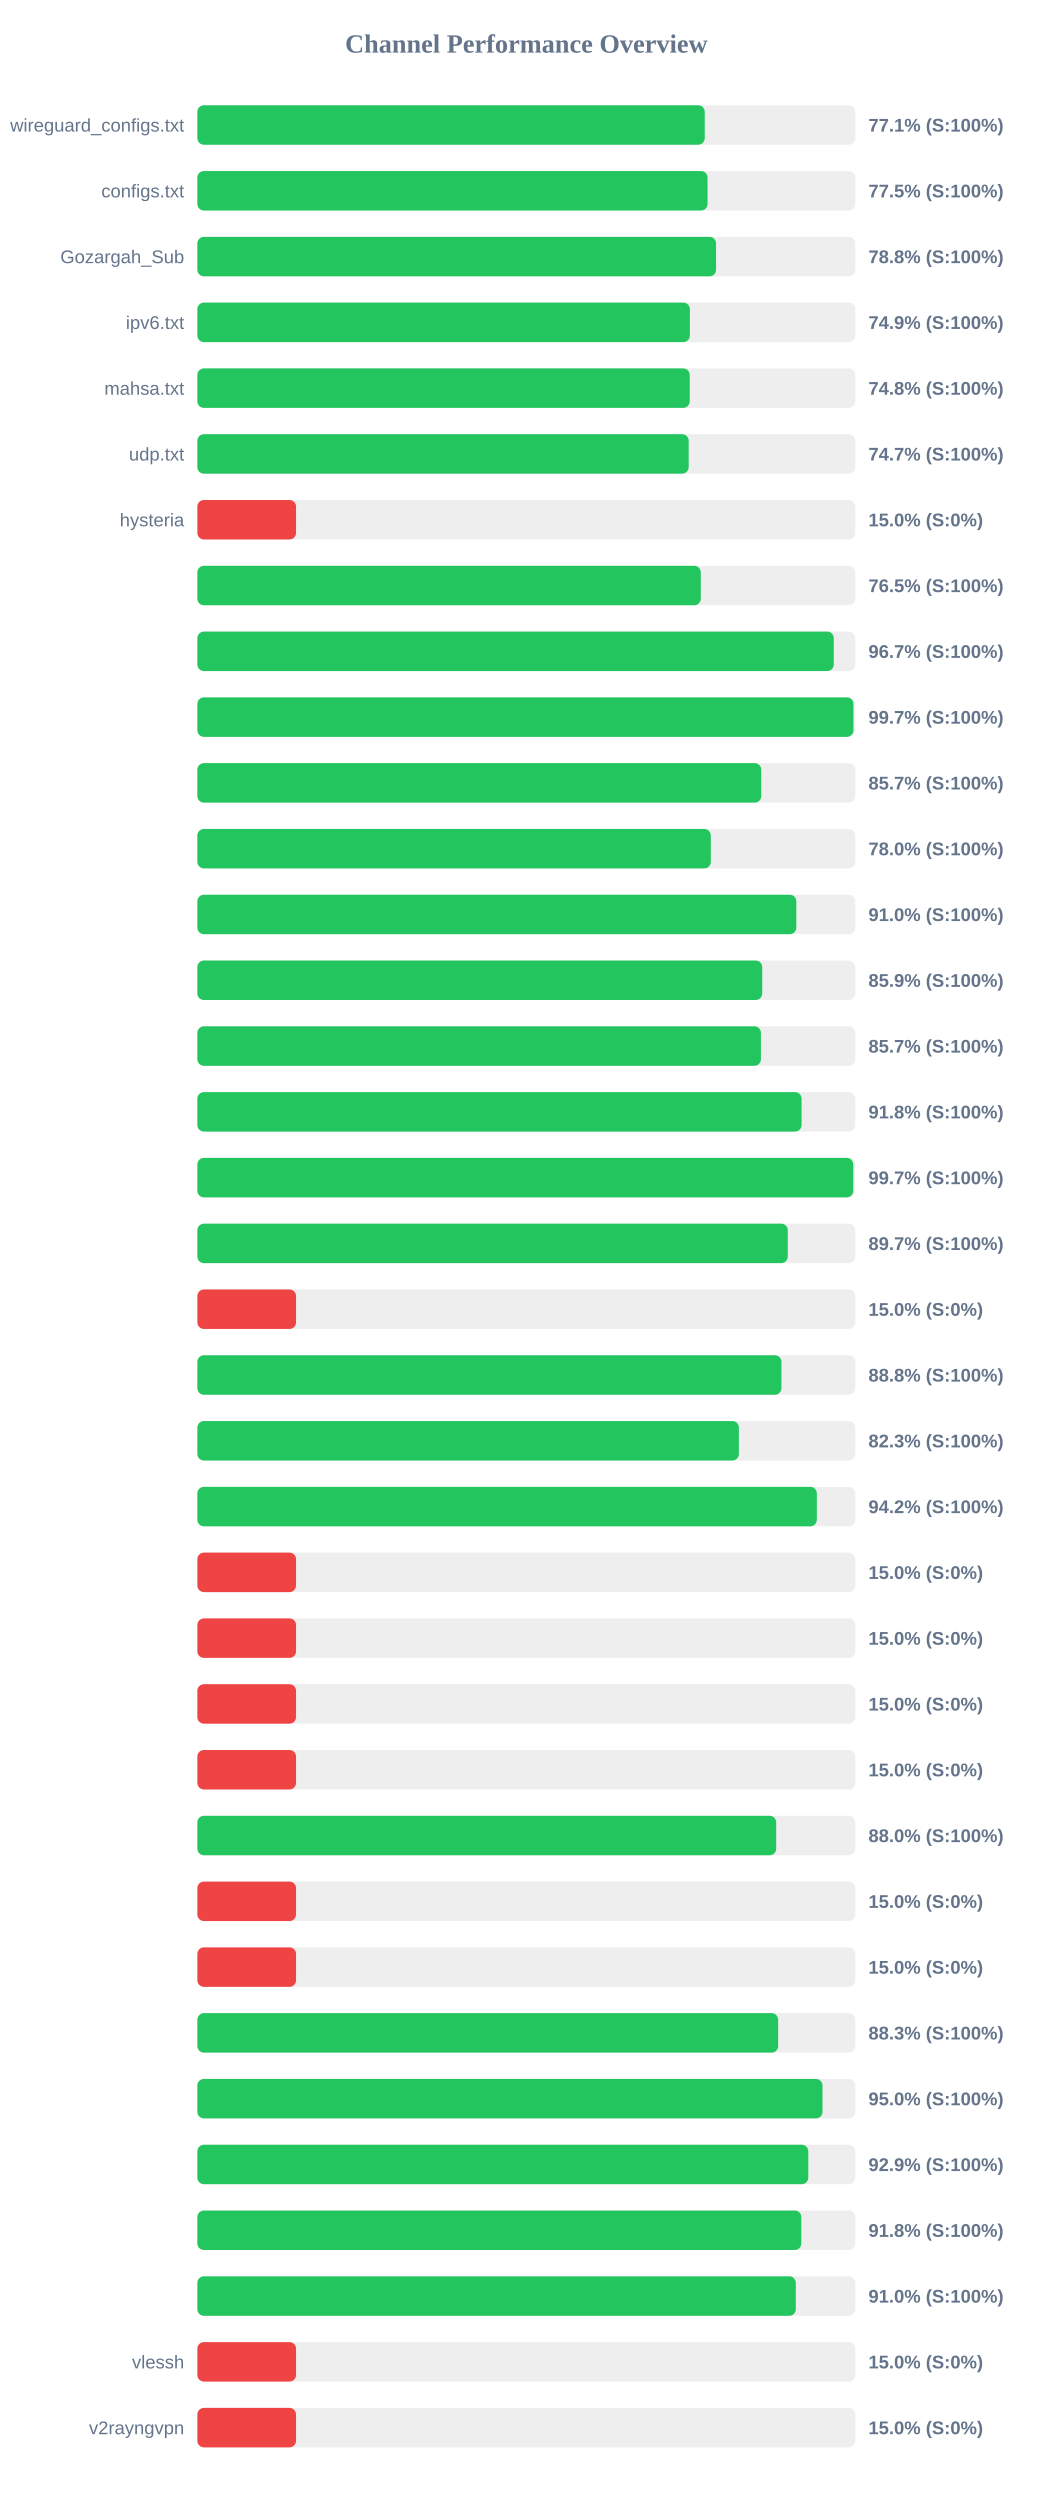
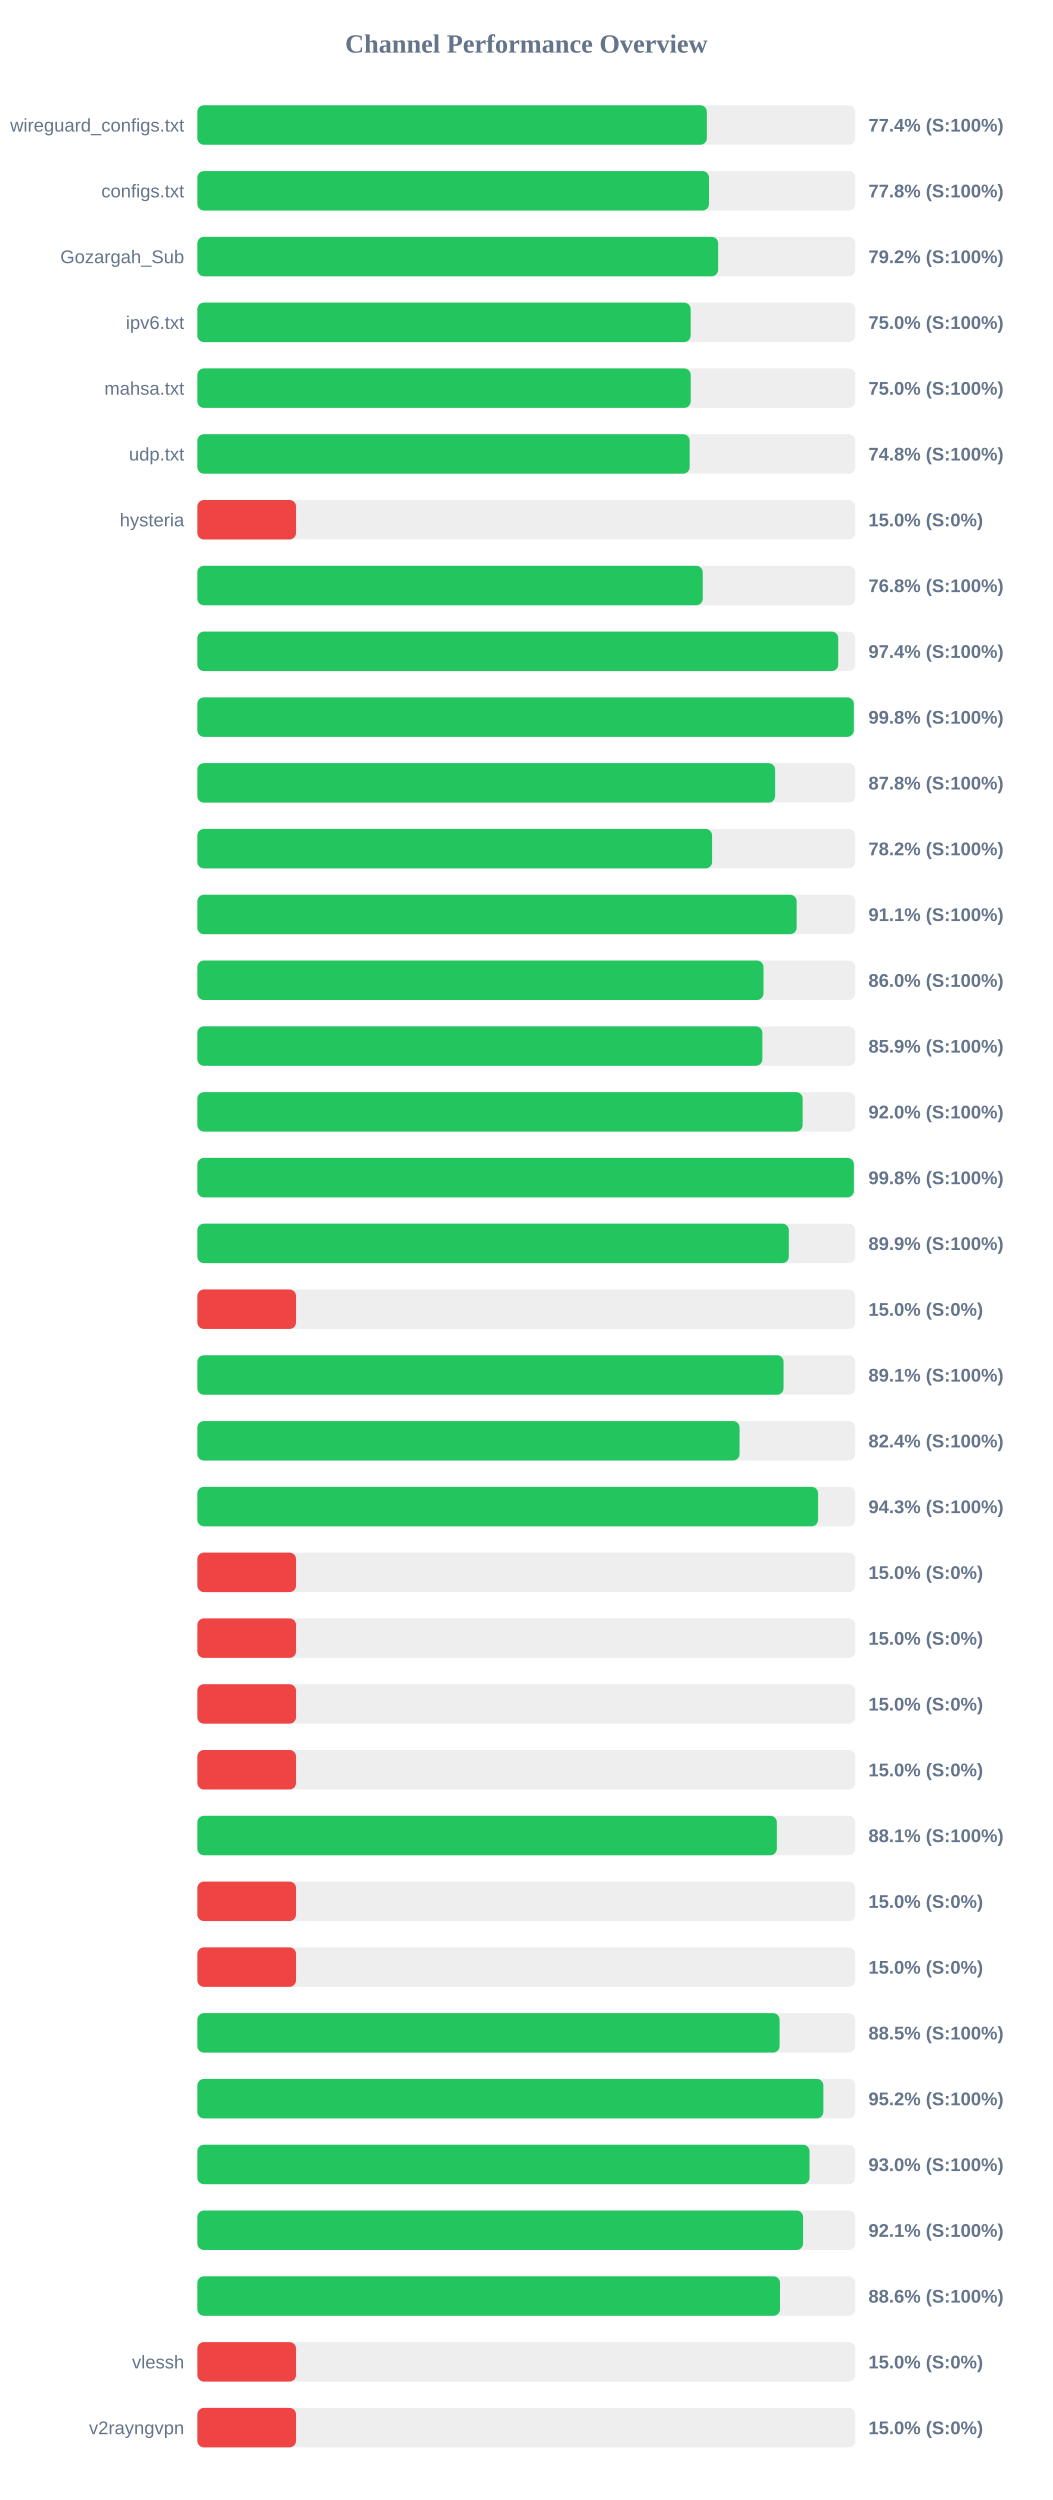
<svg xmlns="http://www.w3.org/2000/svg" width="800" height="1900" version="1.1">
  <style>
        .row { font: 14px Arial; fill: #64748b; }
        .score { font: bold 14px Arial; fill: #64748b; }
    </style>
  <text x="400" y="40" text-anchor="middle" font-size="20px" font-weight="bold" fill="#64748b">Channel Performance Overview</text>
  <rect x="150" y="80" width="500" height="30" fill="#eee" rx="5" />
-   <rect x="150" y="80" width="385.6" height="30" fill="#22c55e" rx="5" />
+   <rect x="150" y="80" width="387.2" height="30" fill="#22c55e" rx="5" />
  <text x="140" y="100" text-anchor="end" class="row">wireguard_configs.txt</text>
-   <text x="660" y="100" text-anchor="start" class="score">77.1% (S:100%)</text>
+   <text x="660" y="100" text-anchor="start" class="score">77.4% (S:100%)</text>
  <rect x="150" y="130" width="500" height="30" fill="#eee" rx="5" />
-   <rect x="150" y="130" width="387.75" height="30" fill="#22c55e" rx="5" />
+   <rect x="150" y="130" width="388.85" height="30" fill="#22c55e" rx="5" />
  <text x="140" y="150" text-anchor="end" class="row">configs.txt</text>
-   <text x="660" y="150" text-anchor="start" class="score">77.5% (S:100%)</text>
+   <text x="660" y="150" text-anchor="start" class="score">77.8% (S:100%)</text>
  <rect x="150" y="180" width="500" height="30" fill="#eee" rx="5" />
-   <rect x="150" y="180" width="394.2" height="30" fill="#22c55e" rx="5" />
+   <rect x="150" y="180" width="395.8" height="30" fill="#22c55e" rx="5" />
  <text x="140" y="200" text-anchor="end" class="row">Gozargah_Sub</text>
-   <text x="660" y="200" text-anchor="start" class="score">78.8% (S:100%)</text>
+   <text x="660" y="200" text-anchor="start" class="score">79.2% (S:100%)</text>
  <rect x="150" y="230" width="500" height="30" fill="#eee" rx="5" />
-   <rect x="150" y="230" width="374.3" height="30" fill="#22c55e" rx="5" />
+   <rect x="150" y="230" width="374.9" height="30" fill="#22c55e" rx="5" />
  <text x="140" y="250" text-anchor="end" class="row">ipv6.txt</text>
-   <text x="660" y="250" text-anchor="start" class="score">74.9% (S:100%)</text>
+   <text x="660" y="250" text-anchor="start" class="score">75.0% (S:100%)</text>
  <rect x="150" y="280" width="500" height="30" fill="#eee" rx="5" />
-   <rect x="150" y="280" width="374.2" height="30" fill="#22c55e" rx="5" />
+   <rect x="150" y="280" width="374.95" height="30" fill="#22c55e" rx="5" />
  <text x="140" y="300" text-anchor="end" class="row">mahsa.txt</text>
-   <text x="660" y="300" text-anchor="start" class="score">74.8% (S:100%)</text>
+   <text x="660" y="300" text-anchor="start" class="score">75.0% (S:100%)</text>
  <rect x="150" y="330" width="500" height="30" fill="#eee" rx="5" />
-   <rect x="150" y="330" width="373.4" height="30" fill="#22c55e" rx="5" />
+   <rect x="150" y="330" width="374.15" height="30" fill="#22c55e" rx="5" />
  <text x="140" y="350" text-anchor="end" class="row">udp.txt</text>
-   <text x="660" y="350" text-anchor="start" class="score">74.7% (S:100%)</text>
+   <text x="660" y="350" text-anchor="start" class="score">74.8% (S:100%)</text>
  <rect x="150" y="380" width="500" height="30" fill="#eee" rx="5" />
  <rect x="150" y="380" width="75.0" height="30" fill="#ef4444" rx="5" />
  <text x="140" y="400" text-anchor="end" class="row">hysteria</text>
  <text x="660" y="400" text-anchor="start" class="score">15.0% (S:0%)</text>
  <rect x="150" y="430" width="500" height="30" fill="#eee" rx="5" />
-   <rect x="150" y="430" width="382.6" height="30" fill="#22c55e" rx="5" />
+   <rect x="150" y="430" width="384.1" height="30" fill="#22c55e" rx="5" />
  <text x="140" y="450" text-anchor="end" class="row" />
-   <text x="660" y="450" text-anchor="start" class="score">76.5% (S:100%)</text>
+   <text x="660" y="450" text-anchor="start" class="score">76.8% (S:100%)</text>
  <rect x="150" y="480" width="500" height="30" fill="#eee" rx="5" />
-   <rect x="150" y="480" width="483.65" height="30" fill="#22c55e" rx="5" />
+   <rect x="150" y="480" width="487.05" height="30" fill="#22c55e" rx="5" />
  <text x="140" y="500" text-anchor="end" class="row" />
-   <text x="660" y="500" text-anchor="start" class="score">96.7% (S:100%)</text>
+   <text x="660" y="500" text-anchor="start" class="score">97.4% (S:100%)</text>
  <rect x="150" y="530" width="500" height="30" fill="#eee" rx="5" />
-   <rect x="150" y="530" width="498.6" height="30" fill="#22c55e" rx="5" />
+   <rect x="150" y="530" width="498.9" height="30" fill="#22c55e" rx="5" />
  <text x="140" y="550" text-anchor="end" class="row" />
-   <text x="660" y="550" text-anchor="start" class="score">99.7% (S:100%)</text>
+   <text x="660" y="550" text-anchor="start" class="score">99.8% (S:100%)</text>
  <rect x="150" y="580" width="500" height="30" fill="#eee" rx="5" />
-   <rect x="150" y="580" width="428.55" height="30" fill="#22c55e" rx="5" />
+   <rect x="150" y="580" width="439.1" height="30" fill="#22c55e" rx="5" />
  <text x="140" y="600" text-anchor="end" class="row" />
-   <text x="660" y="600" text-anchor="start" class="score">85.7% (S:100%)</text>
+   <text x="660" y="600" text-anchor="start" class="score">87.8% (S:100%)</text>
  <rect x="150" y="630" width="500" height="30" fill="#eee" rx="5" />
-   <rect x="150" y="630" width="390.2" height="30" fill="#22c55e" rx="5" />
+   <rect x="150" y="630" width="391.2" height="30" fill="#22c55e" rx="5" />
  <text x="140" y="650" text-anchor="end" class="row" />
-   <text x="660" y="650" text-anchor="start" class="score">78.0% (S:100%)</text>
+   <text x="660" y="650" text-anchor="start" class="score">78.2% (S:100%)</text>
  <rect x="150" y="680" width="500" height="30" fill="#eee" rx="5" />
-   <rect x="150" y="680" width="455.2" height="30" fill="#22c55e" rx="5" />
+   <rect x="150" y="680" width="455.45" height="30" fill="#22c55e" rx="5" />
  <text x="140" y="700" text-anchor="end" class="row" />
-   <text x="660" y="700" text-anchor="start" class="score">91.0% (S:100%)</text>
+   <text x="660" y="700" text-anchor="start" class="score">91.1% (S:100%)</text>
  <rect x="150" y="730" width="500" height="30" fill="#eee" rx="5" />
-   <rect x="150" y="730" width="429.3" height="30" fill="#22c55e" rx="5" />
+   <rect x="150" y="730" width="430.25" height="30" fill="#22c55e" rx="5" />
  <text x="140" y="750" text-anchor="end" class="row" />
-   <text x="660" y="750" text-anchor="start" class="score">85.9% (S:100%)</text>
+   <text x="660" y="750" text-anchor="start" class="score">86.0% (S:100%)</text>
  <rect x="150" y="780" width="500" height="30" fill="#eee" rx="5" />
-   <rect x="150" y="780" width="428.3" height="30" fill="#22c55e" rx="5" />
+   <rect x="150" y="780" width="429.4" height="30" fill="#22c55e" rx="5" />
  <text x="140" y="800" text-anchor="end" class="row" />
-   <text x="660" y="800" text-anchor="start" class="score">85.7% (S:100%)</text>
+   <text x="660" y="800" text-anchor="start" class="score">85.9% (S:100%)</text>
  <rect x="150" y="830" width="500" height="30" fill="#eee" rx="5" />
-   <rect x="150" y="830" width="459.2" height="30" fill="#22c55e" rx="5" />
+   <rect x="150" y="830" width="460.0" height="30" fill="#22c55e" rx="5" />
  <text x="140" y="850" text-anchor="end" class="row" />
-   <text x="660" y="850" text-anchor="start" class="score">91.8% (S:100%)</text>
+   <text x="660" y="850" text-anchor="start" class="score">92.0% (S:100%)</text>
  <rect x="150" y="880" width="500" height="30" fill="#eee" rx="5" />
-   <rect x="150" y="880" width="498.5" height="30" fill="#22c55e" rx="5" />
+   <rect x="150" y="880" width="498.95" height="30" fill="#22c55e" rx="5" />
  <text x="140" y="900" text-anchor="end" class="row" />
-   <text x="660" y="900" text-anchor="start" class="score">99.7% (S:100%)</text>
+   <text x="660" y="900" text-anchor="start" class="score">99.8% (S:100%)</text>
  <rect x="150" y="930" width="500" height="30" fill="#eee" rx="5" />
-   <rect x="150" y="930" width="448.7" height="30" fill="#22c55e" rx="5" />
+   <rect x="150" y="930" width="449.5" height="30" fill="#22c55e" rx="5" />
  <text x="140" y="950" text-anchor="end" class="row" />
-   <text x="660" y="950" text-anchor="start" class="score">89.7% (S:100%)</text>
+   <text x="660" y="950" text-anchor="start" class="score">89.9% (S:100%)</text>
  <rect x="150" y="980" width="500" height="30" fill="#eee" rx="5" />
  <rect x="150" y="980" width="75.0" height="30" fill="#ef4444" rx="5" />
  <text x="140" y="1000" text-anchor="end" class="row" />
  <text x="660" y="1000" text-anchor="start" class="score">15.0% (S:0%)</text>
  <rect x="150" y="1030" width="500" height="30" fill="#eee" rx="5" />
-   <rect x="150" y="1030" width="443.9" height="30" fill="#22c55e" rx="5" />
+   <rect x="150" y="1030" width="445.5" height="30" fill="#22c55e" rx="5" />
  <text x="140" y="1050" text-anchor="end" class="row" />
-   <text x="660" y="1050" text-anchor="start" class="score">88.8% (S:100%)</text>
+   <text x="660" y="1050" text-anchor="start" class="score">89.1% (S:100%)</text>
  <rect x="150" y="1080" width="500" height="30" fill="#eee" rx="5" />
-   <rect x="150" y="1080" width="411.55" height="30" fill="#22c55e" rx="5" />
+   <rect x="150" y="1080" width="412.05" height="30" fill="#22c55e" rx="5" />
  <text x="140" y="1100" text-anchor="end" class="row" />
-   <text x="660" y="1100" text-anchor="start" class="score">82.3% (S:100%)</text>
+   <text x="660" y="1100" text-anchor="start" class="score">82.4% (S:100%)</text>
  <rect x="150" y="1130" width="500" height="30" fill="#eee" rx="5" />
-   <rect x="150" y="1130" width="470.8" height="30" fill="#22c55e" rx="5" />
+   <rect x="150" y="1130" width="471.75" height="30" fill="#22c55e" rx="5" />
  <text x="140" y="1150" text-anchor="end" class="row" />
-   <text x="660" y="1150" text-anchor="start" class="score">94.2% (S:100%)</text>
+   <text x="660" y="1150" text-anchor="start" class="score">94.3% (S:100%)</text>
  <rect x="150" y="1180" width="500" height="30" fill="#eee" rx="5" />
  <rect x="150" y="1180" width="75.0" height="30" fill="#ef4444" rx="5" />
  <text x="140" y="1200" text-anchor="end" class="row" />
  <text x="660" y="1200" text-anchor="start" class="score">15.0% (S:0%)</text>
  <rect x="150" y="1230" width="500" height="30" fill="#eee" rx="5" />
  <rect x="150" y="1230" width="75.0" height="30" fill="#ef4444" rx="5" />
  <text x="140" y="1250" text-anchor="end" class="row" />
  <text x="660" y="1250" text-anchor="start" class="score">15.0% (S:0%)</text>
  <rect x="150" y="1280" width="500" height="30" fill="#eee" rx="5" />
  <rect x="150" y="1280" width="75.0" height="30" fill="#ef4444" rx="5" />
  <text x="140" y="1300" text-anchor="end" class="row" />
  <text x="660" y="1300" text-anchor="start" class="score">15.0% (S:0%)</text>
  <rect x="150" y="1330" width="500" height="30" fill="#eee" rx="5" />
  <rect x="150" y="1330" width="75.0" height="30" fill="#ef4444" rx="5" />
  <text x="140" y="1350" text-anchor="end" class="row" />
  <text x="660" y="1350" text-anchor="start" class="score">15.0% (S:0%)</text>
  <rect x="150" y="1380" width="500" height="30" fill="#eee" rx="5" />
-   <rect x="150" y="1380" width="439.9" height="30" fill="#22c55e" rx="5" />
+   <rect x="150" y="1380" width="440.4" height="30" fill="#22c55e" rx="5" />
  <text x="140" y="1400" text-anchor="end" class="row" />
-   <text x="660" y="1400" text-anchor="start" class="score">88.0% (S:100%)</text>
+   <text x="660" y="1400" text-anchor="start" class="score">88.1% (S:100%)</text>
  <rect x="150" y="1430" width="500" height="30" fill="#eee" rx="5" />
  <rect x="150" y="1430" width="75.0" height="30" fill="#ef4444" rx="5" />
  <text x="140" y="1450" text-anchor="end" class="row" />
  <text x="660" y="1450" text-anchor="start" class="score">15.0% (S:0%)</text>
  <rect x="150" y="1480" width="500" height="30" fill="#eee" rx="5" />
  <rect x="150" y="1480" width="75.0" height="30" fill="#ef4444" rx="5" />
  <text x="140" y="1500" text-anchor="end" class="row" />
  <text x="660" y="1500" text-anchor="start" class="score">15.0% (S:0%)</text>
  <rect x="150" y="1530" width="500" height="30" fill="#eee" rx="5" />
-   <rect x="150" y="1530" width="441.4" height="30" fill="#22c55e" rx="5" />
+   <rect x="150" y="1530" width="442.5" height="30" fill="#22c55e" rx="5" />
  <text x="140" y="1550" text-anchor="end" class="row" />
-   <text x="660" y="1550" text-anchor="start" class="score">88.3% (S:100%)</text>
+   <text x="660" y="1550" text-anchor="start" class="score">88.5% (S:100%)</text>
  <rect x="150" y="1580" width="500" height="30" fill="#eee" rx="5" />
-   <rect x="150" y="1580" width="475.1" height="30" fill="#22c55e" rx="5" />
+   <rect x="150" y="1580" width="475.75" height="30" fill="#22c55e" rx="5" />
  <text x="140" y="1600" text-anchor="end" class="row" />
-   <text x="660" y="1600" text-anchor="start" class="score">95.0% (S:100%)</text>
+   <text x="660" y="1600" text-anchor="start" class="score">95.2% (S:100%)</text>
  <rect x="150" y="1630" width="500" height="30" fill="#eee" rx="5" />
-   <rect x="150" y="1630" width="464.3" height="30" fill="#22c55e" rx="5" />
+   <rect x="150" y="1630" width="465.25" height="30" fill="#22c55e" rx="5" />
  <text x="140" y="1650" text-anchor="end" class="row" />
-   <text x="660" y="1650" text-anchor="start" class="score">92.9% (S:100%)</text>
+   <text x="660" y="1650" text-anchor="start" class="score">93.0% (S:100%)</text>
  <rect x="150" y="1680" width="500" height="30" fill="#eee" rx="5" />
-   <rect x="150" y="1680" width="459.0" height="30" fill="#22c55e" rx="5" />
+   <rect x="150" y="1680" width="460.35" height="30" fill="#22c55e" rx="5" />
  <text x="140" y="1700" text-anchor="end" class="row" />
-   <text x="660" y="1700" text-anchor="start" class="score">91.8% (S:100%)</text>
+   <text x="660" y="1700" text-anchor="start" class="score">92.1% (S:100%)</text>
  <rect x="150" y="1730" width="500" height="30" fill="#eee" rx="5" />
-   <rect x="150" y="1730" width="454.8" height="30" fill="#22c55e" rx="5" />
+   <rect x="150" y="1730" width="442.8" height="30" fill="#22c55e" rx="5" />
  <text x="140" y="1750" text-anchor="end" class="row" />
-   <text x="660" y="1750" text-anchor="start" class="score">91.0% (S:100%)</text>
+   <text x="660" y="1750" text-anchor="start" class="score">88.6% (S:100%)</text>
  <rect x="150" y="1780" width="500" height="30" fill="#eee" rx="5" />
  <rect x="150" y="1780" width="75.0" height="30" fill="#ef4444" rx="5" />
  <text x="140" y="1800" text-anchor="end" class="row">vlessh</text>
  <text x="660" y="1800" text-anchor="start" class="score">15.0% (S:0%)</text>
  <rect x="150" y="1830" width="500" height="30" fill="#eee" rx="5" />
  <rect x="150" y="1830" width="75.0" height="30" fill="#ef4444" rx="5" />
  <text x="140" y="1850" text-anchor="end" class="row">v2rayngvpn</text>
  <text x="660" y="1850" text-anchor="start" class="score">15.0% (S:0%)</text>
</svg>
